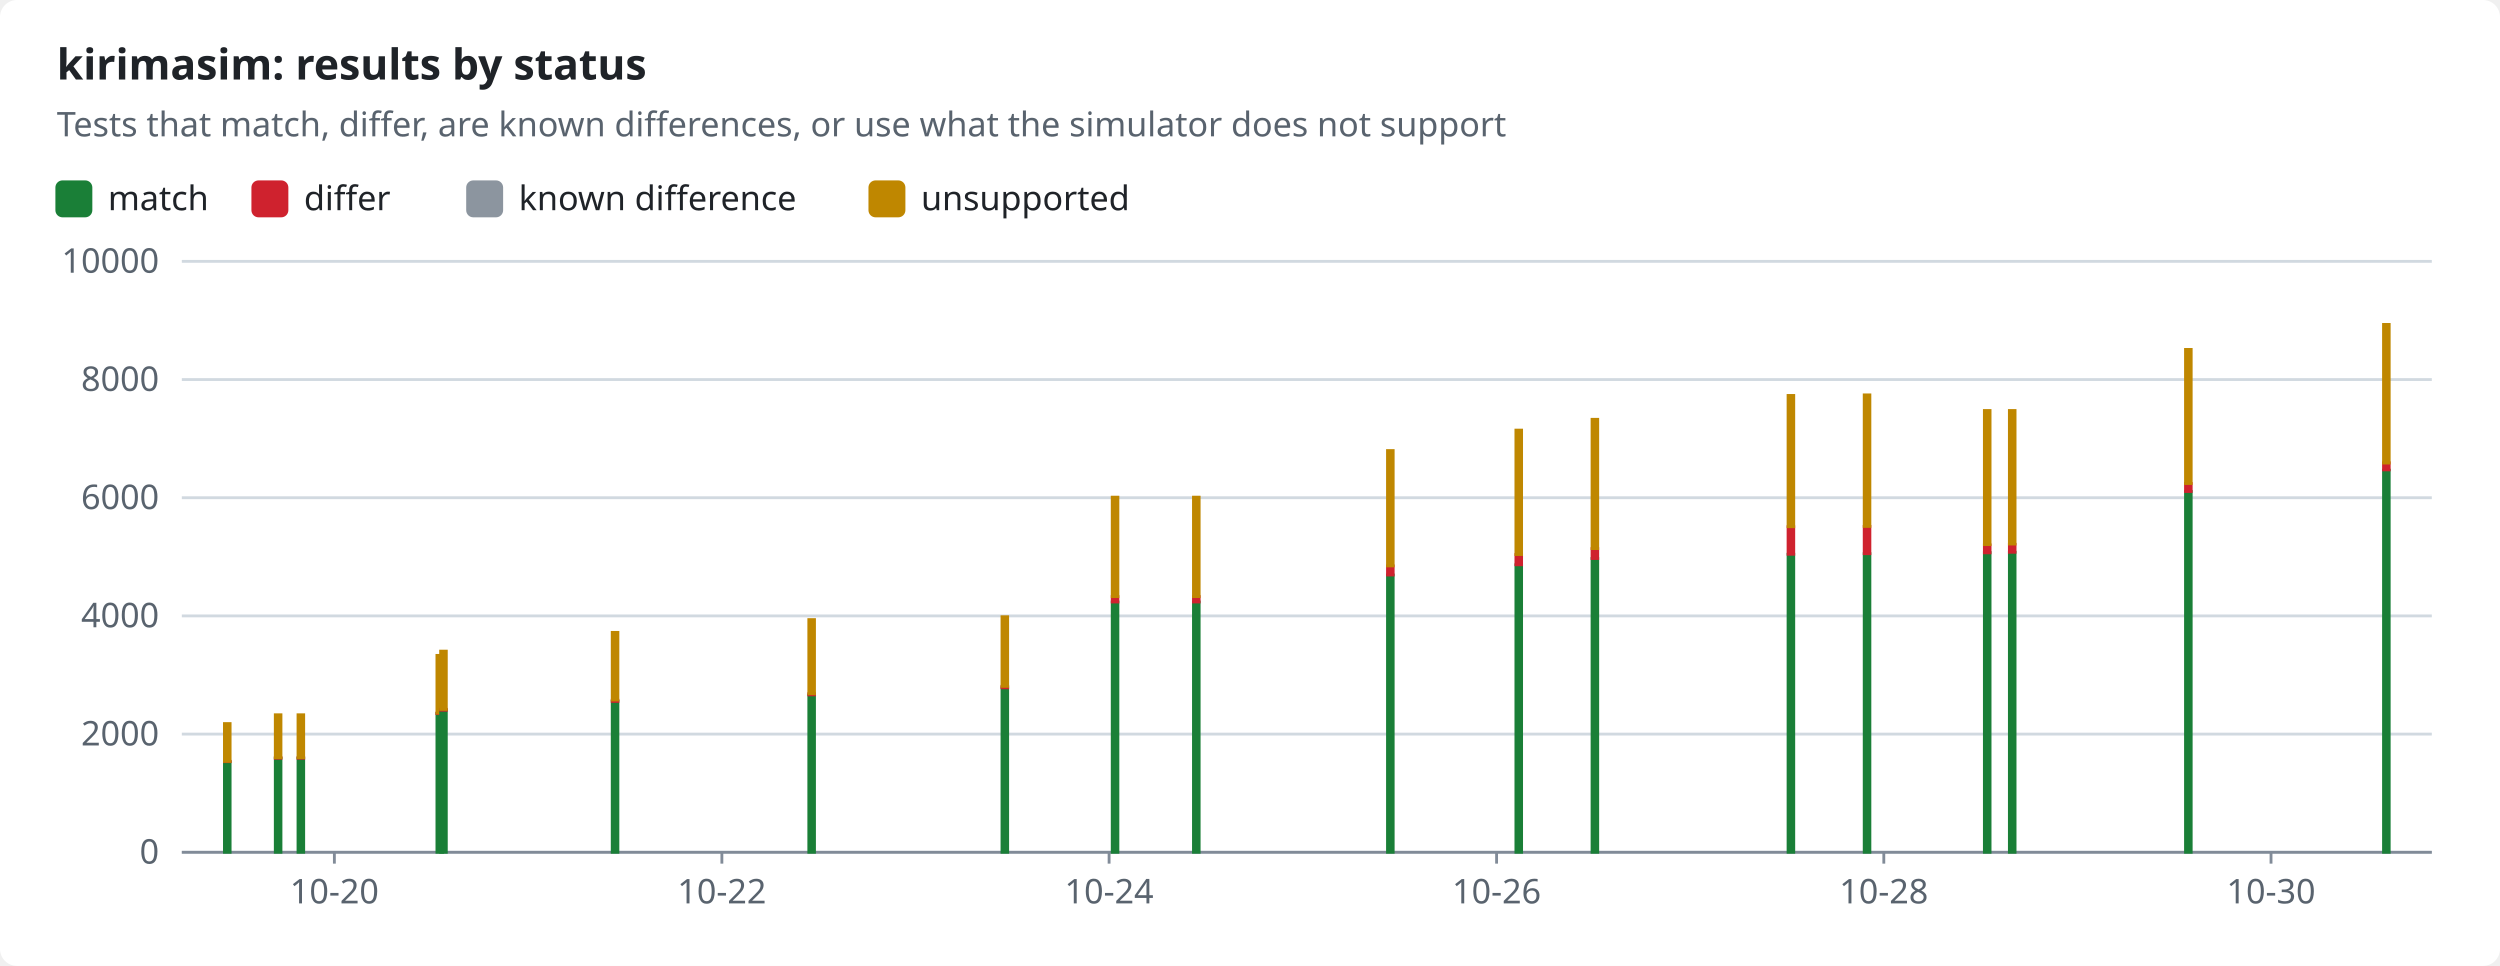
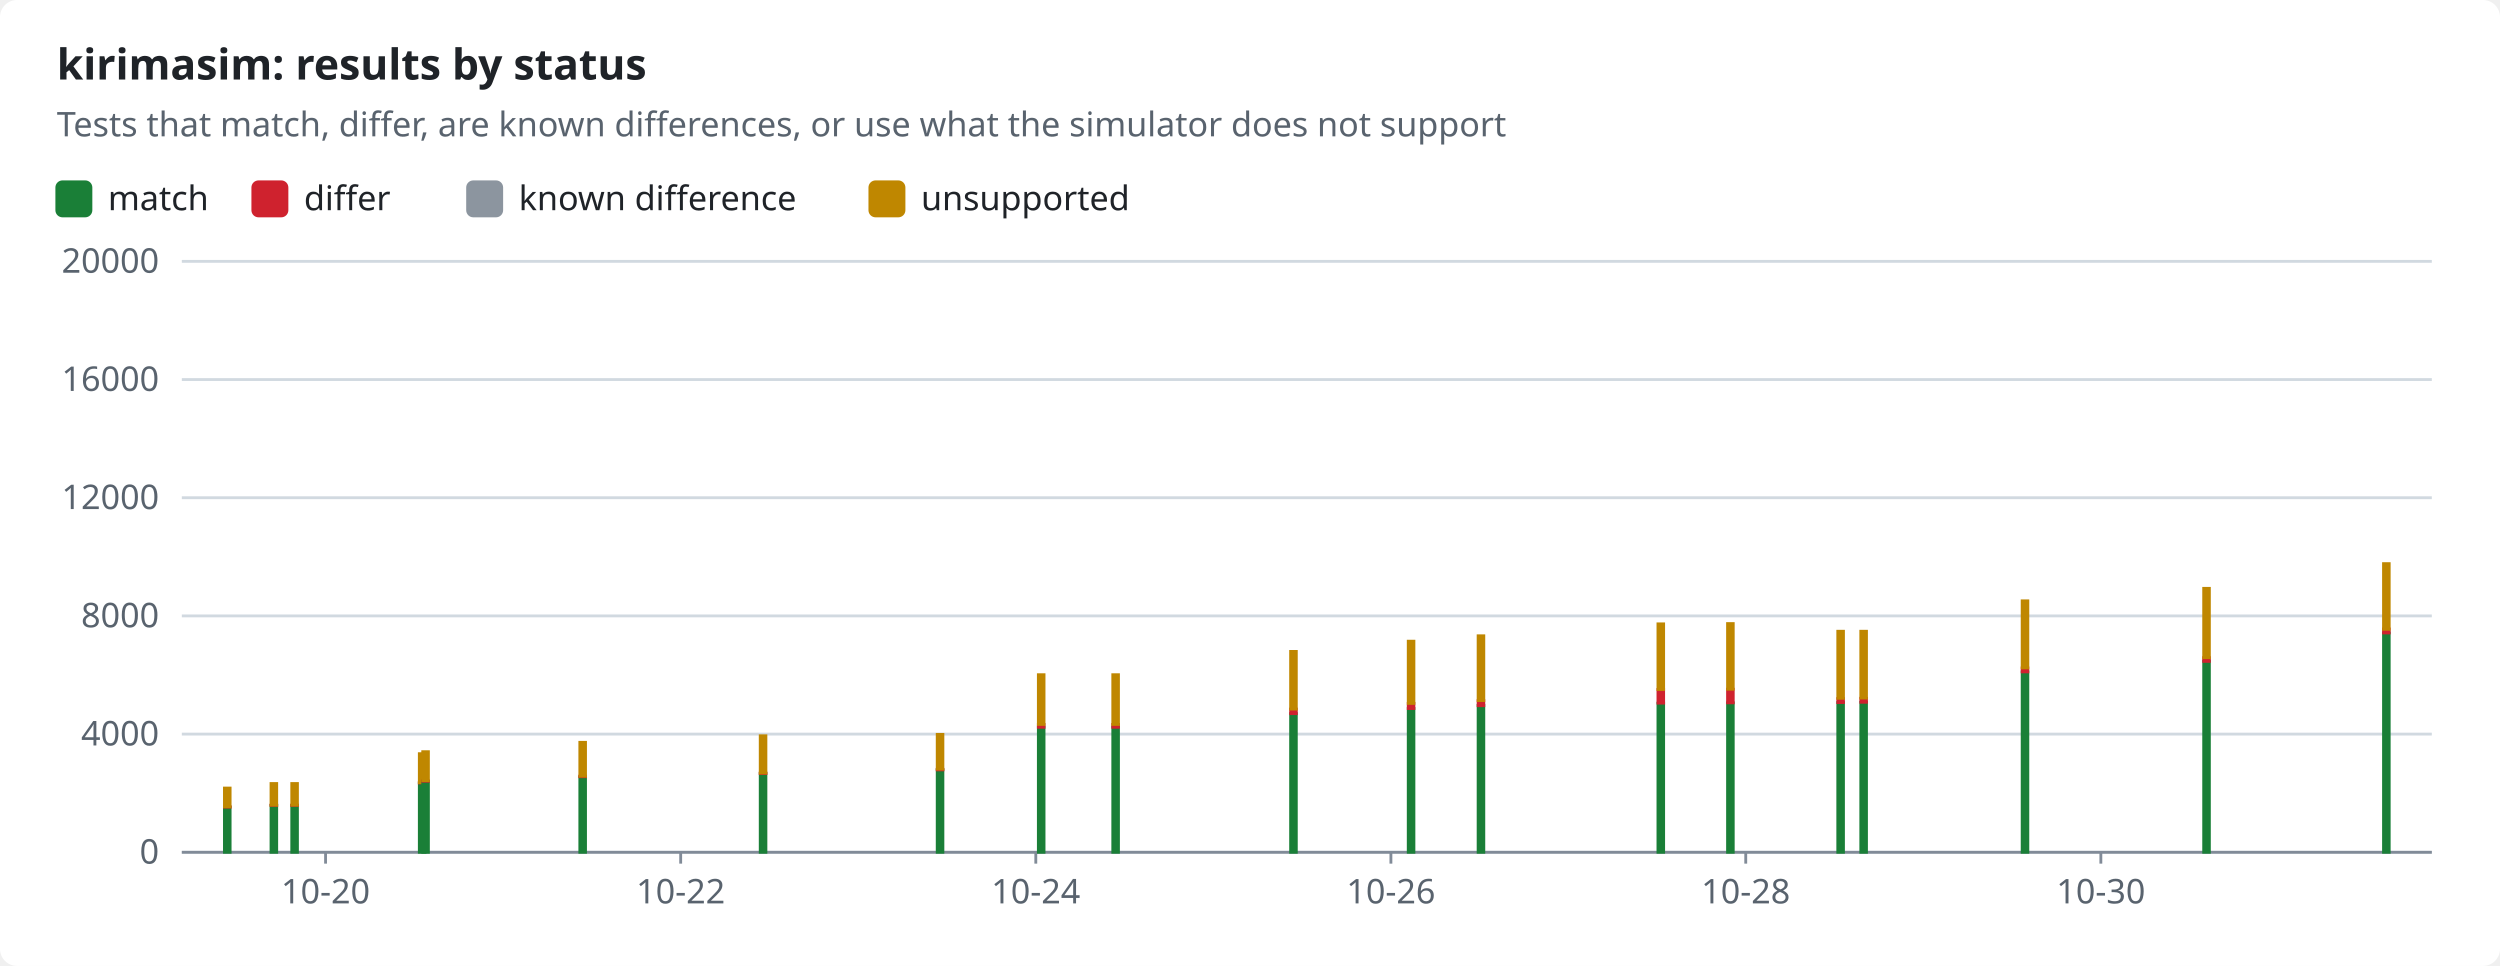
<svg xmlns="http://www.w3.org/2000/svg" width="880" height="340" viewBox="0 0 880 340" role="img">
  <style>text{font-family:-apple-system,BlinkMacSystemFont,"Segoe UI","Noto Sans",Helvetica,Arial,sans-serif;font-size:12px;fill:#1f2328;stroke:none}.bg{fill:#ffffff}.muted{fill:#59636e}.title{font-size:15px;font-weight:600}.grid{stroke:#d1d9e0;stroke-width:1}.axis{stroke:#818b98;stroke-width:1}.line{fill:none;stroke-width:2}.dashed{stroke-dasharray:5 4}.c-pass{stroke:#1a7f37;fill:#1a7f37}.c-fail{stroke:#cf222e;fill:#cf222e}.c-known{stroke:#8c959f;fill:#8c959f}.c-unsupported{stroke:#bf8700;fill:#bf8700}.line{fill:none}.mk{fill:none;stroke-width:1.6}@media (prefers-color-scheme:dark){text{fill:#f0f6fc}.bg{fill:#0d1117}.muted{fill:#9198a1}.grid{stroke:#3d444d}.axis{stroke:#656c76}.c-pass{stroke:#3fb950;fill:#3fb950}.c-fail{stroke:#f85149;fill:#f85149}.c-known{stroke:#6e7681;fill:#6e7681}.c-unsupported{stroke:#d29922;fill:#d29922}.line{fill:none}.mk{fill:none;stroke-width:1.6}}</style>
  <rect class="bg" width="880" height="340" rx="6" />
  <text x="20.0" y="28.0" class="title" text-anchor="start">kirimasim: results by status</text>
  <text x="20.0" y="48.0" class="muted" text-anchor="start">Tests that match, differ, are known differences, or use what the simulator does not support</text>
  <rect class="c-pass" x="20" y="64" width="12" height="12" rx="2" />
  <text x="38.0" y="74.0" text-anchor="start">match</text>
  <rect class="c-fail" x="89.0" y="64" width="12" height="12" rx="2" />
  <text x="107.0" y="74.0" text-anchor="start">differ</text>
  <rect class="c-known" x="164.6" y="64" width="12" height="12" rx="2" />
  <text x="182.6" y="74.0" text-anchor="start">known difference</text>
  <rect class="c-unsupported" x="306.2" y="64" width="12" height="12" rx="2" />
  <text x="324.2" y="74.0" text-anchor="start">unsupported</text>
  <line class="grid" x1="64" x2="856" y1="300.0" y2="300.0" />
  <text x="56.0" y="304.0" class="muted" text-anchor="end">0</text>
  <line class="grid" x1="64" x2="856" y1="258.4" y2="258.4" />
-   <text x="56.0" y="262.4" class="muted" text-anchor="end">2000</text>
+   <text x="56.0" y="262.4" class="muted" text-anchor="end">4000</text>
  <line class="grid" x1="64" x2="856" y1="216.8" y2="216.8" />
-   <text x="56.0" y="220.8" class="muted" text-anchor="end">4000</text>
+   <text x="56.0" y="220.8" class="muted" text-anchor="end">8000</text>
  <line class="grid" x1="64" x2="856" y1="175.2" y2="175.2" />
-   <text x="56.0" y="179.2" class="muted" text-anchor="end">6000</text>
+   <text x="56.0" y="179.2" class="muted" text-anchor="end">12000</text>
  <line class="grid" x1="64" x2="856" y1="133.6" y2="133.6" />
-   <text x="56.0" y="137.6" class="muted" text-anchor="end">8000</text>
+   <text x="56.0" y="137.6" class="muted" text-anchor="end">16000</text>
  <line class="grid" x1="64" x2="856" y1="92.0" y2="92.0" />
-   <text x="56.0" y="96.0" class="muted" text-anchor="end">10000</text>
+   <text x="56.0" y="96.0" class="muted" text-anchor="end">20000</text>
  <line class="axis" x1="64" x2="856" y1="300" y2="300" />
-   <line class="axis" x1="117.7" x2="117.7" y1="300" y2="304" />
-   <text x="117.7" y="318.0" class="muted" text-anchor="middle">10-20</text>
-   <line class="axis" x1="254.1" x2="254.1" y1="300" y2="304" />
-   <text x="254.1" y="318.0" class="muted" text-anchor="middle">10-22</text>
-   <line class="axis" x1="390.4" x2="390.4" y1="300" y2="304" />
-   <text x="390.4" y="318.0" class="muted" text-anchor="middle">10-24</text>
-   <line class="axis" x1="526.8" x2="526.8" y1="300" y2="304" />
-   <text x="526.8" y="318.0" class="muted" text-anchor="middle">10-26</text>
-   <line class="axis" x1="663.1" x2="663.1" y1="300" y2="304" />
-   <text x="663.1" y="318.0" class="muted" text-anchor="middle">10-28</text>
-   <line class="axis" x1="799.4" x2="799.4" y1="300" y2="304" />
-   <text x="799.4" y="318.0" class="muted" text-anchor="middle">10-30</text>
-   <rect class="c-pass" x="79.0" y="268.2" width="2.0" height="31.8" />
-   <rect class="c-fail" x="79.0" y="268.0" width="2.0" height="0.1" />
-   <rect class="c-unsupported" x="79.0" y="254.7" width="2.0" height="13.3" />
-   <rect class="c-pass" x="96.9" y="266.9" width="2.0" height="33.1" />
-   <rect class="c-fail" x="96.9" y="266.7" width="2.0" height="0.2" />
-   <rect class="c-unsupported" x="96.9" y="251.6" width="2.0" height="15.1" />
-   <rect class="c-pass" x="104.9" y="266.9" width="2.0" height="33.1" />
-   <rect class="c-fail" x="104.9" y="266.7" width="2.0" height="0.2" />
-   <rect class="c-unsupported" x="104.9" y="251.6" width="2.0" height="15.1" />
-   <rect class="c-pass" x="153.8" y="251.2" width="2.0" height="48.8" />
-   <rect class="c-fail" x="153.8" y="251.0" width="2.0" height="0.2" />
-   <rect class="c-unsupported" x="153.8" y="230.7" width="2.0" height="20.3" />
-   <rect class="c-pass" x="155.1" y="250.0" width="2.0" height="50.0" />
-   <rect class="c-fail" x="155.1" y="249.7" width="2.0" height="0.3" />
-   <rect class="c-unsupported" x="155.1" y="229.2" width="2.0" height="20.5" />
-   <rect class="c-pass" x="215.5" y="246.9" width="2.0" height="53.1" />
-   <rect class="c-fail" x="215.5" y="246.5" width="2.0" height="0.4" />
-   <rect class="c-unsupported" x="215.5" y="222.6" width="2.0" height="23.8" />
-   <rect class="c-pass" x="284.7" y="244.7" width="2.0" height="55.3" />
-   <rect class="c-fail" x="284.7" y="244.2" width="2.0" height="0.4" />
-   <rect class="c-unsupported" x="284.7" y="218.1" width="2.0" height="26.1" />
-   <rect class="c-pass" x="352.7" y="242.1" width="2.0" height="57.9" />
-   <rect class="c-fail" x="352.7" y="241.6" width="2.0" height="0.5" />
-   <rect class="c-unsupported" x="352.7" y="217.1" width="2.0" height="24.5" />
-   <rect class="c-pass" x="391.5" y="211.9" width="2.0" height="88.1" />
-   <rect class="c-fail" x="391.5" y="210.0" width="2.0" height="1.9" />
-   <rect class="c-unsupported" x="391.5" y="175.0" width="2.0" height="35.0" />
-   <rect class="c-pass" x="420.1" y="211.9" width="2.0" height="88.1" />
-   <rect class="c-fail" x="420.1" y="210.0" width="2.0" height="1.9" />
-   <rect class="c-unsupported" x="420.1" y="175.0" width="2.0" height="35.0" />
-   <rect class="c-pass" x="488.4" y="202.4" width="2.0" height="97.6" />
-   <rect class="c-fail" x="488.4" y="199.2" width="2.0" height="3.2" />
-   <rect class="c-unsupported" x="488.4" y="158.6" width="2.0" height="40.6" />
-   <rect class="c-pass" x="533.6" y="198.8" width="2.0" height="101.2" />
-   <rect class="c-fail" x="533.6" y="195.2" width="2.0" height="3.6" />
-   <rect class="c-unsupported" x="533.6" y="151.4" width="2.0" height="43.8" />
-   <rect class="c-pass" x="560.4" y="196.6" width="2.0" height="103.4" />
-   <rect class="c-fail" x="560.4" y="193.1" width="2.0" height="3.5" />
-   <rect class="c-unsupported" x="560.4" y="147.6" width="2.0" height="45.5" />
-   <rect class="c-pass" x="629.4" y="195.1" width="2.0" height="104.9" />
-   <rect class="c-fail" x="629.4" y="185.4" width="2.0" height="9.7" />
-   <rect class="c-unsupported" x="629.4" y="139.2" width="2.0" height="46.2" />
-   <rect class="c-pass" x="656.2" y="194.9" width="2.0" height="105.1" />
-   <rect class="c-fail" x="656.2" y="185.3" width="2.0" height="9.6" />
-   <rect class="c-unsupported" x="656.2" y="139.0" width="2.0" height="46.3" />
-   <rect class="c-pass" x="698.5" y="194.5" width="2.0" height="105.5" />
-   <rect class="c-fail" x="698.5" y="191.8" width="2.0" height="2.8" />
-   <rect class="c-known" x="698.5" y="191.7" width="2.0" height="0.0" />
-   <rect class="c-unsupported" x="698.5" y="144.5" width="2.0" height="47.2" />
-   <rect class="c-pass" x="707.3" y="194.4" width="2.0" height="105.6" />
-   <rect class="c-fail" x="707.3" y="191.6" width="2.0" height="2.8" />
-   <rect class="c-known" x="707.3" y="191.5" width="2.0" height="0.0" />
-   <rect class="c-unsupported" x="707.3" y="144.5" width="2.0" height="47.0" />
-   <rect class="c-pass" x="769.3" y="173.0" width="2.0" height="127.0" />
-   <rect class="c-fail" x="769.3" y="170.2" width="2.0" height="2.8" />
-   <rect class="c-known" x="769.3" y="170.1" width="2.0" height="0.0" />
-   <rect class="c-unsupported" x="769.3" y="123.0" width="2.0" height="47.2" />
-   <rect class="c-pass" x="839.0" y="165.5" width="2.0" height="134.5" />
-   <rect class="c-fail" x="839.0" y="162.9" width="2.0" height="2.5" />
-   <rect class="c-unsupported" x="839.0" y="114.2" width="2.0" height="48.8" />
+   <line class="axis" x1="114.6" x2="114.6" y1="300" y2="304" />
+   <text x="114.6" y="318.0" class="muted" text-anchor="middle">10-20</text>
+   <line class="axis" x1="239.6" x2="239.6" y1="300" y2="304" />
+   <text x="239.6" y="318.0" class="muted" text-anchor="middle">10-22</text>
+   <line class="axis" x1="364.6" x2="364.6" y1="300" y2="304" />
+   <text x="364.6" y="318.0" class="muted" text-anchor="middle">10-24</text>
+   <line class="axis" x1="489.6" x2="489.6" y1="300" y2="304" />
+   <text x="489.6" y="318.0" class="muted" text-anchor="middle">10-26</text>
+   <line class="axis" x1="614.5" x2="614.5" y1="300" y2="304" />
+   <text x="614.5" y="318.0" class="muted" text-anchor="middle">10-28</text>
+   <line class="axis" x1="739.5" x2="739.5" y1="300" y2="304" />
+   <text x="739.5" y="318.0" class="muted" text-anchor="middle">10-30</text>
+   <rect class="c-pass" x="79.0" y="284.1" width="2.0" height="15.9" />
+   <rect class="c-fail" x="79.0" y="284.0" width="2.0" height="0.1" />
+   <rect class="c-unsupported" x="79.0" y="277.4" width="2.0" height="6.6" />
+   <rect class="c-pass" x="95.4" y="283.5" width="2.0" height="16.5" />
+   <rect class="c-fail" x="95.4" y="283.4" width="2.0" height="0.1" />
+   <rect class="c-unsupported" x="95.4" y="275.8" width="2.0" height="7.6" />
+   <rect class="c-pass" x="102.7" y="283.5" width="2.0" height="16.5" />
+   <rect class="c-fail" x="102.7" y="283.4" width="2.0" height="0.1" />
+   <rect class="c-unsupported" x="102.7" y="275.8" width="2.0" height="7.6" />
+   <rect class="c-pass" x="147.6" y="275.6" width="2.0" height="24.4" />
+   <rect class="c-fail" x="147.6" y="275.5" width="2.0" height="0.1" />
+   <rect class="c-unsupported" x="147.6" y="265.3" width="2.0" height="10.2" />
+   <rect class="c-pass" x="148.8" y="275.0" width="2.0" height="25.0" />
+   <rect class="c-fail" x="148.8" y="274.9" width="2.0" height="0.1" />
+   <rect class="c-unsupported" x="148.8" y="264.6" width="2.0" height="10.2" />
+   <rect class="c-pass" x="204.1" y="273.5" width="2.0" height="26.5" />
+   <rect class="c-fail" x="204.1" y="273.2" width="2.0" height="0.2" />
+   <rect class="c-unsupported" x="204.1" y="261.3" width="2.0" height="11.9" />
+   <rect class="c-pass" x="267.6" y="272.3" width="2.0" height="27.7" />
+   <rect class="c-fail" x="267.6" y="272.1" width="2.0" height="0.2" />
+   <rect class="c-unsupported" x="267.6" y="259.0" width="2.0" height="13.1" />
+   <rect class="c-pass" x="329.9" y="271.0" width="2.0" height="29.0" />
+   <rect class="c-fail" x="329.9" y="270.8" width="2.0" height="0.2" />
+   <rect class="c-unsupported" x="329.9" y="258.5" width="2.0" height="12.2" />
+   <rect class="c-pass" x="365.5" y="256.0" width="2.0" height="44.0" />
+   <rect class="c-fail" x="365.5" y="255.0" width="2.0" height="1.0" />
+   <rect class="c-unsupported" x="365.5" y="237.5" width="2.0" height="17.5" />
+   <rect class="c-pass" x="391.7" y="256.0" width="2.0" height="44.0" />
+   <rect class="c-fail" x="391.7" y="255.0" width="2.0" height="1.0" />
+   <rect class="c-unsupported" x="391.7" y="237.5" width="2.0" height="17.5" />
+   <rect class="c-pass" x="454.3" y="251.2" width="2.0" height="48.8" />
+   <rect class="c-fail" x="454.3" y="249.6" width="2.0" height="1.6" />
+   <rect class="c-unsupported" x="454.3" y="229.3" width="2.0" height="20.3" />
+   <rect class="c-pass" x="495.7" y="249.4" width="2.0" height="50.6" />
+   <rect class="c-fail" x="495.7" y="247.6" width="2.0" height="1.8" />
+   <rect class="c-unsupported" x="495.7" y="225.7" width="2.0" height="21.9" />
+   <rect class="c-pass" x="520.3" y="248.3" width="2.0" height="51.7" />
+   <rect class="c-fail" x="520.3" y="246.6" width="2.0" height="1.8" />
+   <rect class="c-unsupported" x="520.3" y="223.8" width="2.0" height="22.8" />
+   <rect class="c-pass" x="583.6" y="247.5" width="2.0" height="52.5" />
+   <rect class="c-fail" x="583.6" y="242.7" width="2.0" height="4.8" />
+   <rect class="c-unsupported" x="583.6" y="219.6" width="2.0" height="23.1" />
+   <rect class="c-pass" x="608.1" y="247.4" width="2.0" height="52.6" />
+   <rect class="c-fail" x="608.1" y="242.6" width="2.0" height="4.8" />
+   <rect class="c-unsupported" x="608.1" y="219.5" width="2.0" height="23.1" />
+   <rect class="c-pass" x="646.9" y="247.3" width="2.0" height="52.7" />
+   <rect class="c-fail" x="646.9" y="245.9" width="2.0" height="1.4" />
+   <rect class="c-known" x="646.9" y="245.9" width="2.0" height="0.0" />
+   <rect class="c-unsupported" x="646.9" y="222.2" width="2.0" height="23.6" />
+   <rect class="c-pass" x="655.0" y="247.2" width="2.0" height="52.8" />
+   <rect class="c-fail" x="655.0" y="245.8" width="2.0" height="1.4" />
+   <rect class="c-known" x="655.0" y="245.8" width="2.0" height="0.0" />
+   <rect class="c-unsupported" x="655.0" y="222.2" width="2.0" height="23.5" />
+   <rect class="c-pass" x="711.8" y="236.5" width="2.0" height="63.5" />
+   <rect class="c-fail" x="711.8" y="235.1" width="2.0" height="1.4" />
+   <rect class="c-known" x="711.8" y="235.1" width="2.0" height="0.0" />
+   <rect class="c-unsupported" x="711.8" y="211.5" width="2.0" height="23.6" />
+   <rect class="c-pass" x="775.7" y="232.7" width="2.0" height="67.3" />
+   <rect class="c-fail" x="775.7" y="231.5" width="2.0" height="1.3" />
+   <rect class="c-unsupported" x="775.7" y="207.1" width="2.0" height="24.4" />
+   <rect class="c-pass" x="839.0" y="222.8" width="2.0" height="77.2" />
+   <rect class="c-fail" x="839.0" y="221.4" width="2.0" height="1.4" />
+   <rect class="c-unsupported" x="839.0" y="198.4" width="2.0" height="23.1" />
</svg>
